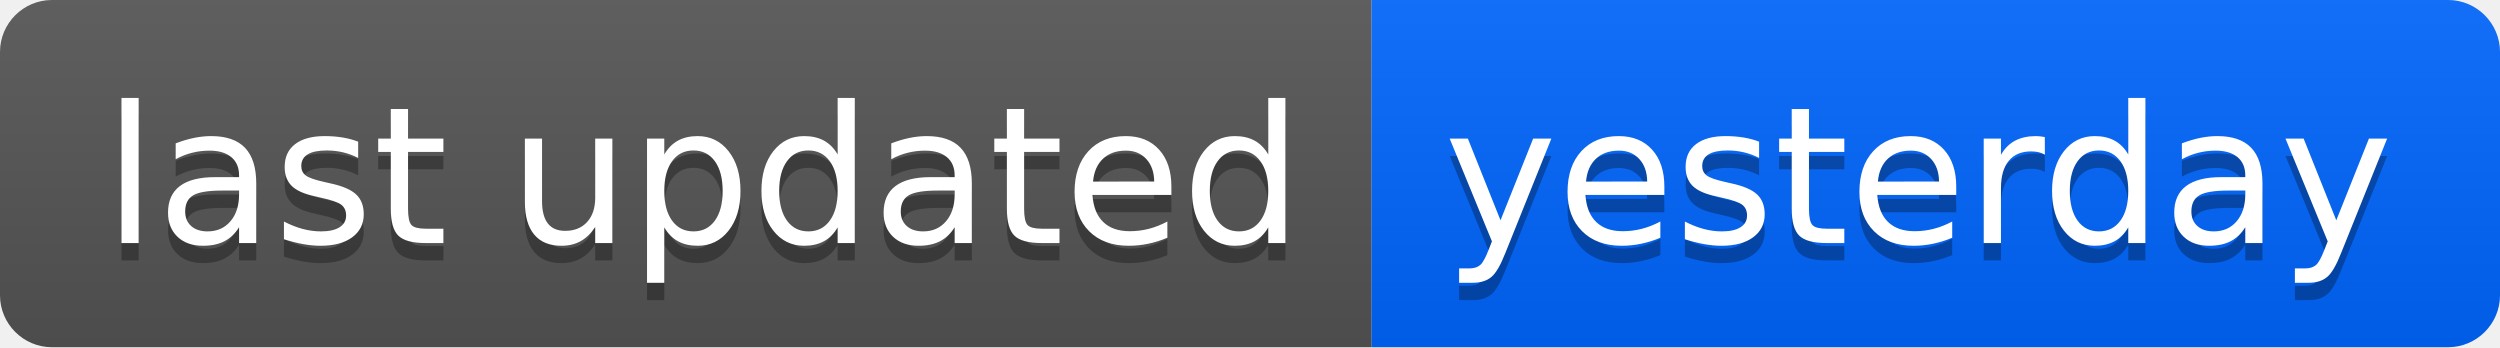
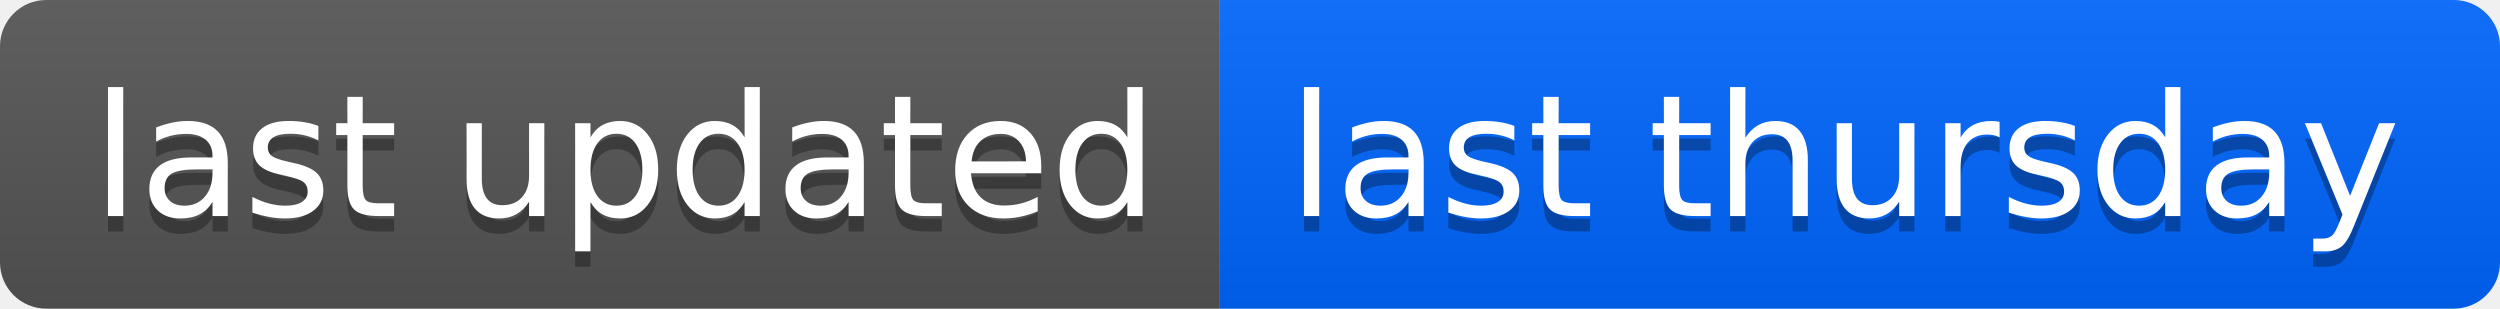
- <svg xmlns="http://www.w3.org/2000/svg" width="144" height="20" role="img" aria-label="last updated: yesterday">
+ <svg xmlns="http://www.w3.org/2000/svg" width="162" height="20" role="img" aria-label="last updated: last thursday">
  <linearGradient id="s" x2="0" y2="100%">
    <stop offset="0" stop-color="#bbb" stop-opacity=".1" />
    <stop offset="1" stop-opacity=".1" />
  </linearGradient>
  <clipPath id="r">
-     <rect width="144" height="20" rx="3" fill="#fff" />
+     <rect width="162" height="20" rx="3" fill="#fff" />
  </clipPath>
  <g clip-path="url(#r)">
    <rect width="79" height="20" fill="#555" />
-     <rect x="79" width="65" height="20" fill="#0066ff" />
-     <rect width="144" height="20" fill="url(#s)" />
+     <rect x="79" width="83" height="20" fill="#0066ff" />
+     <rect width="162" height="20" fill="url(#s)" />
  </g>
  <g fill="#fff" text-anchor="middle" font-family="Verdana,Geneva,DejaVu Sans,sans-serif" text-rendering="geometricPrecision" font-size="110">
    <text aria-hidden="true" x="405" y="150" fill="#010101" fill-opacity=".3" transform="scale(.1)" textLength="690">last updated</text>
    <text x="405" y="140" transform="scale(.1)" fill="#fff" textLength="690">last updated</text>
-     <text aria-hidden="true" x="1105" y="150" fill="#010101" fill-opacity=".3" transform="scale(.1)" textLength="550">yesterday</text>
-     <text x="1105" y="140" transform="scale(.1)" fill="#fff" textLength="550">yesterday</text>
+     <text aria-hidden="true" x="1195" y="150" fill="#010101" fill-opacity=".3" transform="scale(.1)" textLength="730">last thursday</text>
+     <text x="1195" y="140" transform="scale(.1)" fill="#fff" textLength="730">last thursday</text>
  </g>
</svg>
